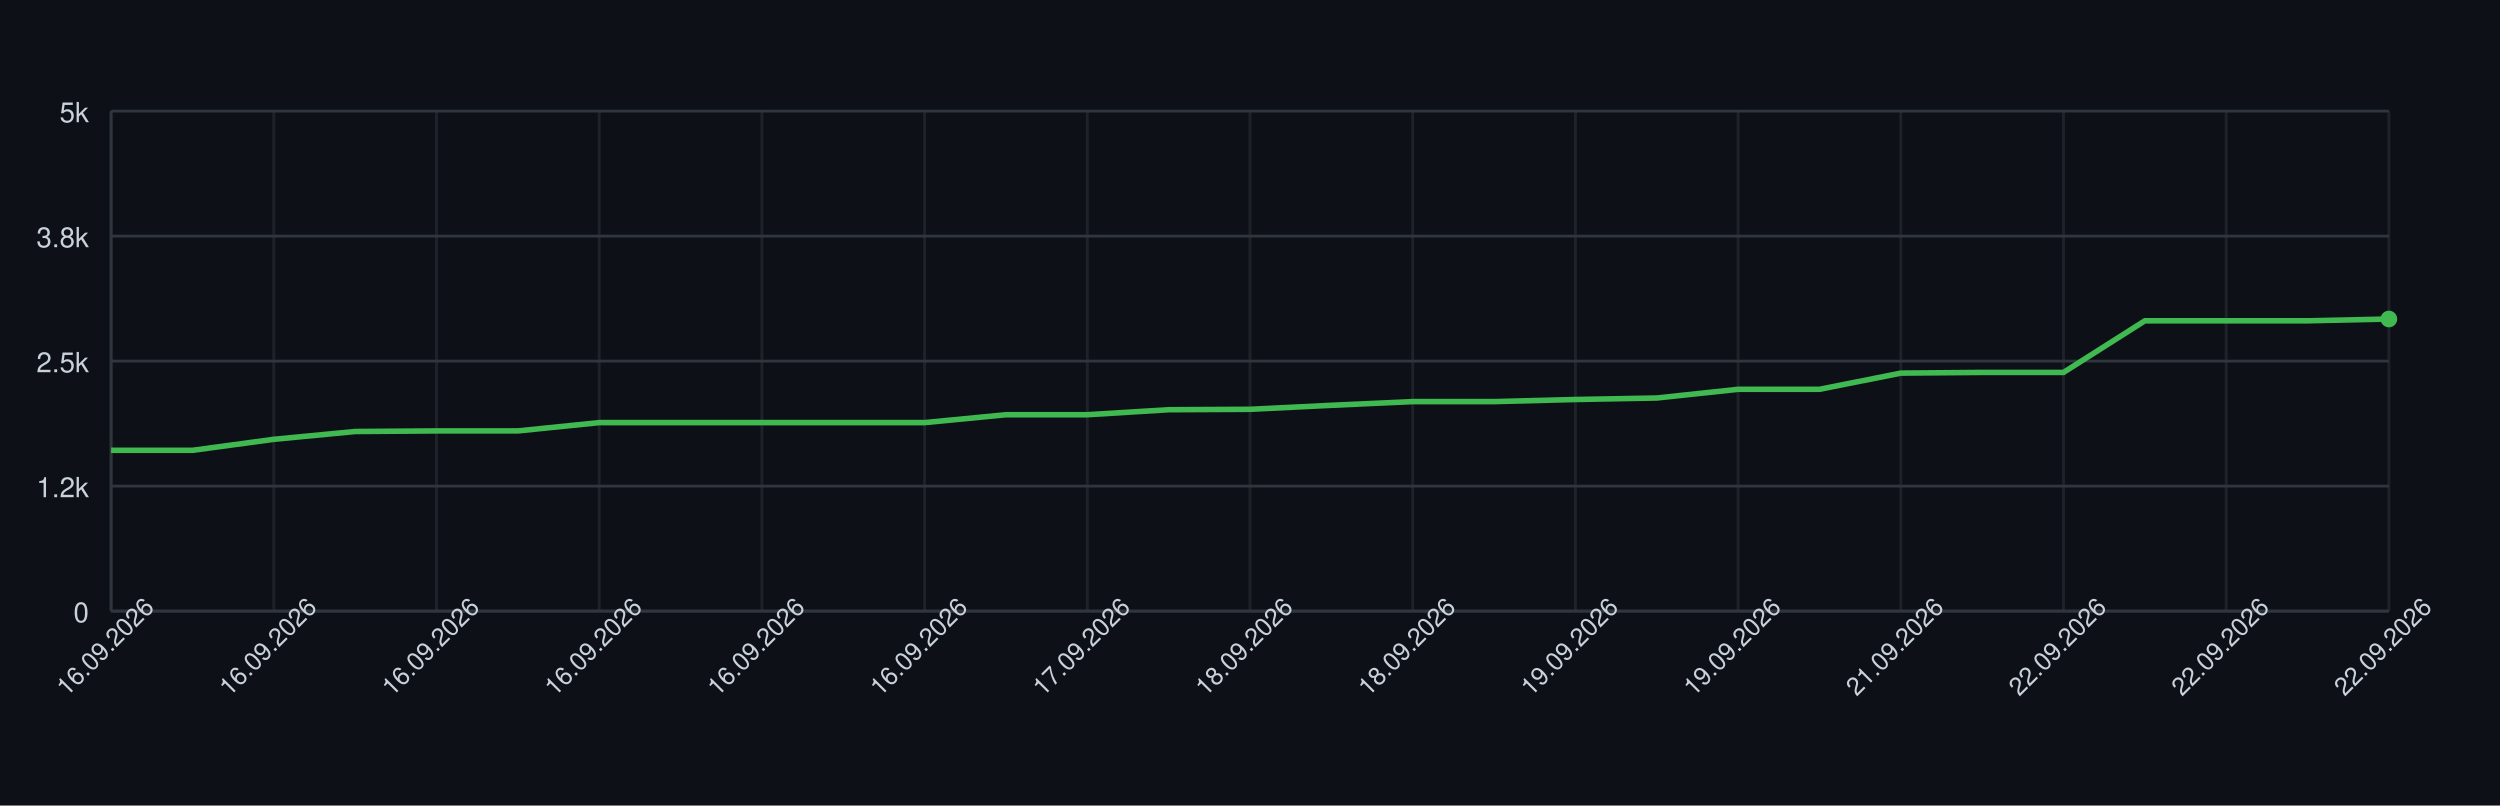
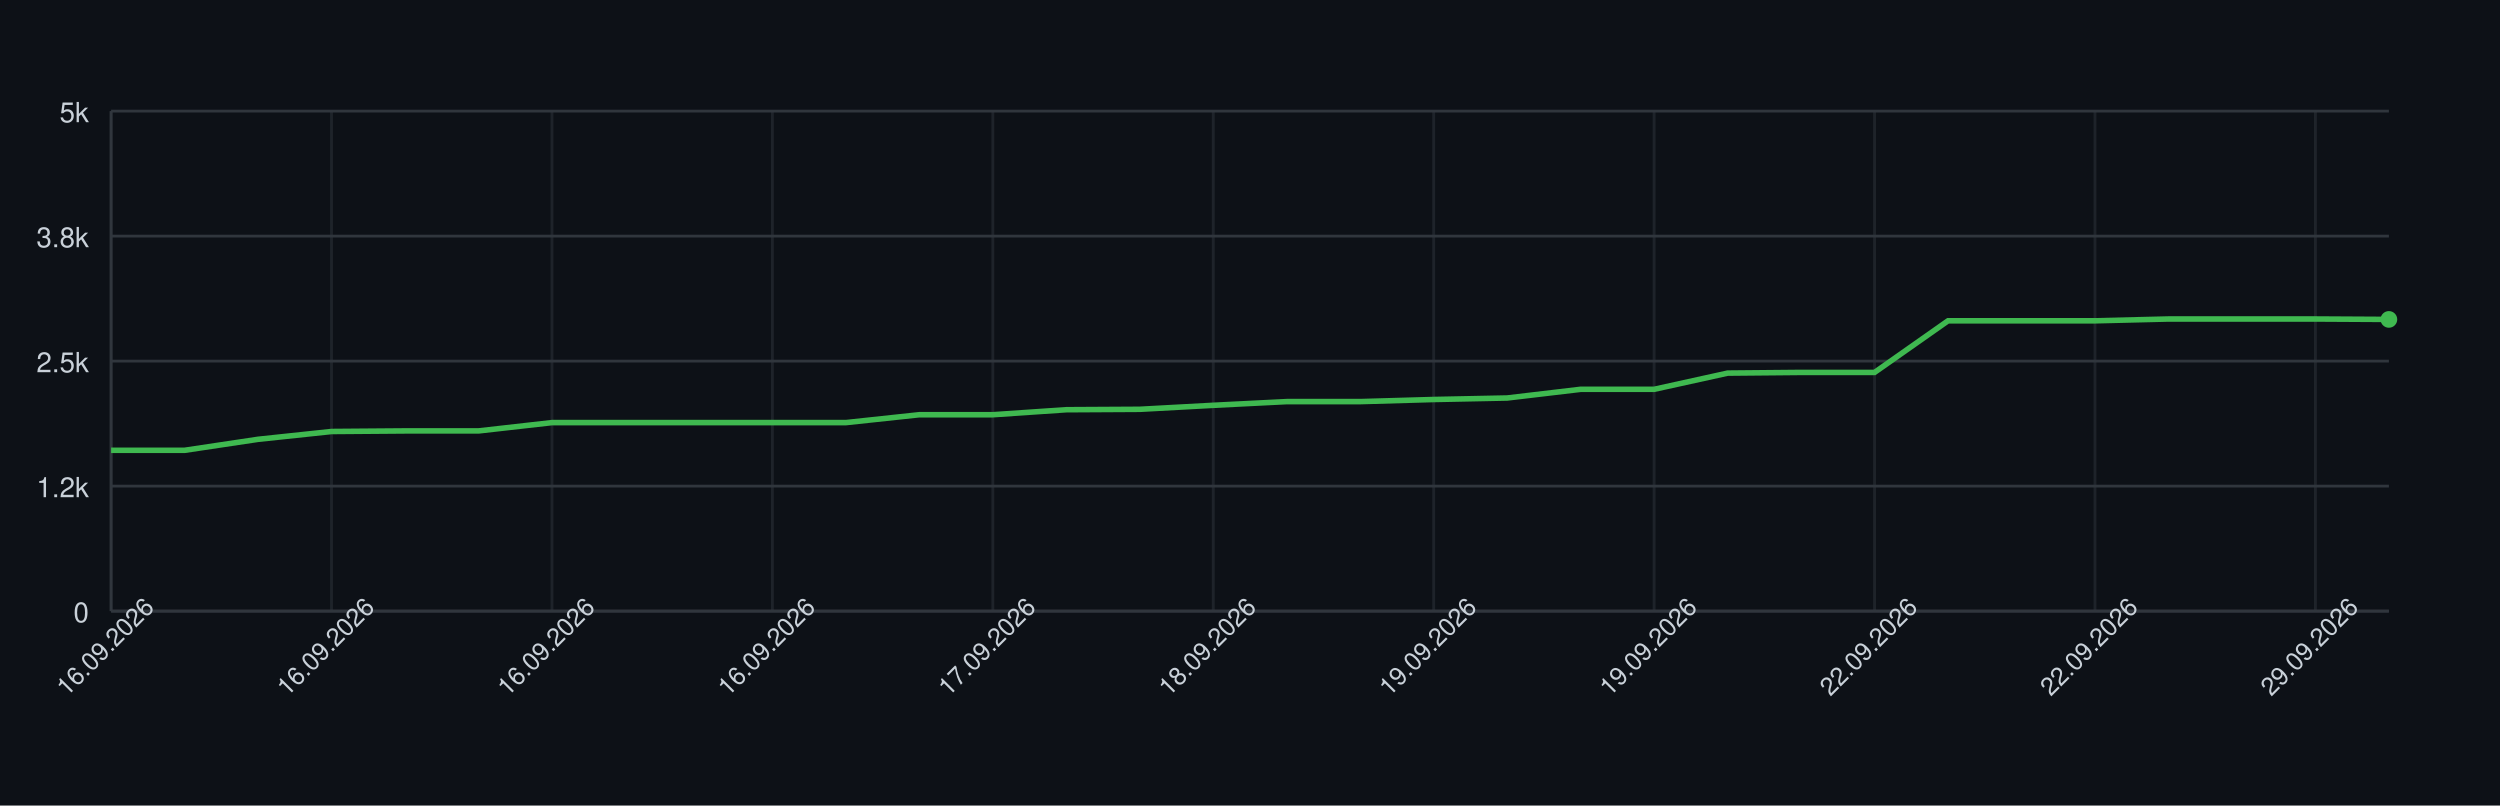
<svg xmlns="http://www.w3.org/2000/svg" width="900" height="290" style="font-family: -apple-system, BlinkMacSystemFont, 'Segoe UI', Helvetica, Arial, sans-serif;">
  <rect width="100%" height="100%" fill="#0d1117" />
  <g>
    <line x1="40" y1="220.00" x2="860" y2="220.00" stroke="#30363d" />
    <text x="32" y="224.00" font-size="10" fill="#c9d1d9" text-anchor="end">0</text>
    <line x1="40" y1="175.00" x2="860" y2="175.00" stroke="#30363d" />
    <text x="32" y="179.00" font-size="10" fill="#c9d1d9" text-anchor="end">1.2k</text>
    <line x1="40" y1="130.00" x2="860" y2="130.00" stroke="#30363d" />
    <text x="32" y="134.00" font-size="10" fill="#c9d1d9" text-anchor="end">2.5k</text>
    <line x1="40" y1="85.00" x2="860" y2="85.00" stroke="#30363d" />
    <text x="32" y="89.00" font-size="10" fill="#c9d1d9" text-anchor="end">3.8k</text>
    <line x1="40" y1="40.00" x2="860" y2="40.00" stroke="#30363d" />
    <text x="32" y="44.00" font-size="10" fill="#c9d1d9" text-anchor="end">5k</text>
    <line x1="40.00" y1="40" x2="40.00" y2="220" stroke="#30363d" opacity="0.5" />
-     <line x1="98.57" y1="40" x2="98.57" y2="220" stroke="#30363d" opacity="0.5" />
-     <line x1="157.14" y1="40" x2="157.14" y2="220" stroke="#30363d" opacity="0.5" />
-     <line x1="215.71" y1="40" x2="215.71" y2="220" stroke="#30363d" opacity="0.5" />
-     <line x1="274.29" y1="40" x2="274.29" y2="220" stroke="#30363d" opacity="0.5" />
-     <line x1="332.86" y1="40" x2="332.86" y2="220" stroke="#30363d" opacity="0.5" />
-     <line x1="391.43" y1="40" x2="391.43" y2="220" stroke="#30363d" opacity="0.5" />
-     <line x1="450.00" y1="40" x2="450.00" y2="220" stroke="#30363d" opacity="0.5" />
-     <line x1="508.57" y1="40" x2="508.57" y2="220" stroke="#30363d" opacity="0.5" />
-     <line x1="567.14" y1="40" x2="567.14" y2="220" stroke="#30363d" opacity="0.5" />
-     <line x1="625.71" y1="40" x2="625.71" y2="220" stroke="#30363d" opacity="0.5" />
-     <line x1="684.29" y1="40" x2="684.29" y2="220" stroke="#30363d" opacity="0.5" />
-     <line x1="742.86" y1="40" x2="742.86" y2="220" stroke="#30363d" opacity="0.5" />
-     <line x1="801.43" y1="40" x2="801.43" y2="220" stroke="#30363d" opacity="0.5" />
-     <line x1="860.00" y1="40" x2="860.00" y2="220" stroke="#30363d" opacity="0.5" />
+     <line x1="119.35" y1="40" x2="119.35" y2="220" stroke="#30363d" opacity="0.5" />
+     <line x1="198.71" y1="40" x2="198.71" y2="220" stroke="#30363d" opacity="0.5" />
+     <line x1="278.06" y1="40" x2="278.06" y2="220" stroke="#30363d" opacity="0.5" />
+     <line x1="357.42" y1="40" x2="357.42" y2="220" stroke="#30363d" opacity="0.5" />
+     <line x1="436.77" y1="40" x2="436.77" y2="220" stroke="#30363d" opacity="0.5" />
+     <line x1="516.13" y1="40" x2="516.13" y2="220" stroke="#30363d" opacity="0.5" />
+     <line x1="595.48" y1="40" x2="595.48" y2="220" stroke="#30363d" opacity="0.5" />
+     <line x1="674.84" y1="40" x2="674.84" y2="220" stroke="#30363d" opacity="0.5" />
+     <line x1="754.19" y1="40" x2="754.19" y2="220" stroke="#30363d" opacity="0.5" />
+     <line x1="833.55" y1="40" x2="833.55" y2="220" stroke="#30363d" opacity="0.5" />
    <line x1="40" y1="220" x2="860" y2="220" stroke="#30363d" />
    <line x1="40" y1="40" x2="40" y2="220" stroke="#30363d" />
-     <path d="M 40.00 162.11 L 69.29 162.11 L 98.57 158.15 L 127.86 155.34 L 157.14 155.13 L 186.43 155.13 L 215.71 152.14 L 245.00 152.14 L 274.29 152.14 L 303.57 152.14 L 332.86 152.14 L 362.14 149.30 L 391.43 149.30 L 420.71 147.50 L 450.00 147.35 L 479.29 145.91 L 508.57 144.58 L 537.86 144.58 L 567.14 143.82 L 596.43 143.28 L 625.71 140.15 L 655.00 140.15 L 684.29 134.32 L 713.57 134.07 L 742.86 134.07 L 772.14 115.49 L 801.43 115.49 L 830.71 115.49 L 860.00 114.84" fill="none" stroke="#3fb950" stroke-width="2" />
-     <circle cx="860.00" cy="114.84" r="3" fill="#3fb950" />
+     <path d="M 40.00 162.11 L 66.45 162.11 L 92.90 158.15 L 119.35 155.34 L 145.81 155.13 L 172.26 155.13 L 198.71 152.14 L 225.16 152.14 L 251.61 152.14 L 278.06 152.14 L 304.52 152.14 L 330.97 149.30 L 357.42 149.30 L 383.87 147.50 L 410.32 147.35 L 436.77 145.91 L 463.23 144.58 L 489.68 144.58 L 516.13 143.82 L 542.58 143.28 L 569.03 140.15 L 595.48 140.15 L 621.94 134.32 L 648.39 134.07 L 674.84 134.07 L 701.29 115.49 L 727.74 115.49 L 754.19 115.49 L 780.65 114.84 L 807.10 114.84 L 833.55 114.84 L 860.00 114.99" fill="none" stroke="#3fb950" stroke-width="2" />
+     <circle cx="860.00" cy="114.99" r="3" fill="#3fb950" />
    <text x="40.00" y="235.00" font-size="9" fill="#c9d1d9" text-anchor="middle" transform="rotate(-45 40.00 235.00)">16.09.2026</text>
-     <text x="98.57" y="235.00" font-size="9" fill="#c9d1d9" text-anchor="middle" transform="rotate(-45 98.57 235.00)">16.09.2026</text>
-     <text x="157.14" y="235.00" font-size="9" fill="#c9d1d9" text-anchor="middle" transform="rotate(-45 157.14 235.00)">16.09.2026</text>
-     <text x="215.71" y="235.00" font-size="9" fill="#c9d1d9" text-anchor="middle" transform="rotate(-45 215.71 235.00)">16.09.2026</text>
-     <text x="274.29" y="235.00" font-size="9" fill="#c9d1d9" text-anchor="middle" transform="rotate(-45 274.29 235.00)">16.09.2026</text>
-     <text x="332.86" y="235.00" font-size="9" fill="#c9d1d9" text-anchor="middle" transform="rotate(-45 332.86 235.00)">16.09.2026</text>
-     <text x="391.43" y="235.00" font-size="9" fill="#c9d1d9" text-anchor="middle" transform="rotate(-45 391.43 235.00)">17.09.2026</text>
-     <text x="450.00" y="235.00" font-size="9" fill="#c9d1d9" text-anchor="middle" transform="rotate(-45 450.00 235.00)">18.09.2026</text>
-     <text x="508.57" y="235.00" font-size="9" fill="#c9d1d9" text-anchor="middle" transform="rotate(-45 508.57 235.00)">18.09.2026</text>
-     <text x="567.14" y="235.00" font-size="9" fill="#c9d1d9" text-anchor="middle" transform="rotate(-45 567.14 235.00)">19.09.2026</text>
-     <text x="625.71" y="235.00" font-size="9" fill="#c9d1d9" text-anchor="middle" transform="rotate(-45 625.71 235.00)">19.09.2026</text>
-     <text x="684.29" y="235.00" font-size="9" fill="#c9d1d9" text-anchor="middle" transform="rotate(-45 684.29 235.00)">21.09.2026</text>
-     <text x="742.86" y="235.00" font-size="9" fill="#c9d1d9" text-anchor="middle" transform="rotate(-45 742.86 235.00)">22.09.2026</text>
-     <text x="801.43" y="235.00" font-size="9" fill="#c9d1d9" text-anchor="middle" transform="rotate(-45 801.43 235.00)">22.09.2026</text>
-     <text x="860.00" y="235.00" font-size="9" fill="#c9d1d9" text-anchor="middle" transform="rotate(-45 860.00 235.00)">22.09.2026</text>
+     <text x="119.35" y="235.00" font-size="9" fill="#c9d1d9" text-anchor="middle" transform="rotate(-45 119.35 235.00)">16.09.2026</text>
+     <text x="198.71" y="235.00" font-size="9" fill="#c9d1d9" text-anchor="middle" transform="rotate(-45 198.71 235.00)">16.09.2026</text>
+     <text x="278.06" y="235.00" font-size="9" fill="#c9d1d9" text-anchor="middle" transform="rotate(-45 278.06 235.00)">16.09.2026</text>
+     <text x="357.42" y="235.00" font-size="9" fill="#c9d1d9" text-anchor="middle" transform="rotate(-45 357.42 235.00)">17.09.2026</text>
+     <text x="436.77" y="235.00" font-size="9" fill="#c9d1d9" text-anchor="middle" transform="rotate(-45 436.77 235.00)">18.09.2026</text>
+     <text x="516.13" y="235.00" font-size="9" fill="#c9d1d9" text-anchor="middle" transform="rotate(-45 516.13 235.00)">19.09.2026</text>
+     <text x="595.48" y="235.00" font-size="9" fill="#c9d1d9" text-anchor="middle" transform="rotate(-45 595.48 235.00)">19.09.2026</text>
+     <text x="674.84" y="235.00" font-size="9" fill="#c9d1d9" text-anchor="middle" transform="rotate(-45 674.84 235.00)">22.09.2026</text>
+     <text x="754.19" y="235.00" font-size="9" fill="#c9d1d9" text-anchor="middle" transform="rotate(-45 754.19 235.00)">22.09.2026</text>
+     <text x="833.55" y="235.00" font-size="9" fill="#c9d1d9" text-anchor="middle" transform="rotate(-45 833.55 235.00)">29.09.2026</text>
  </g>
</svg>
